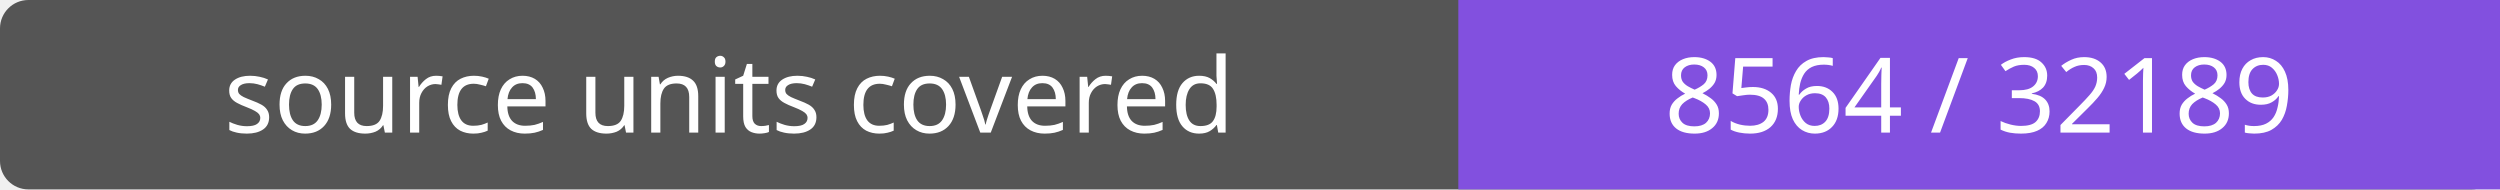
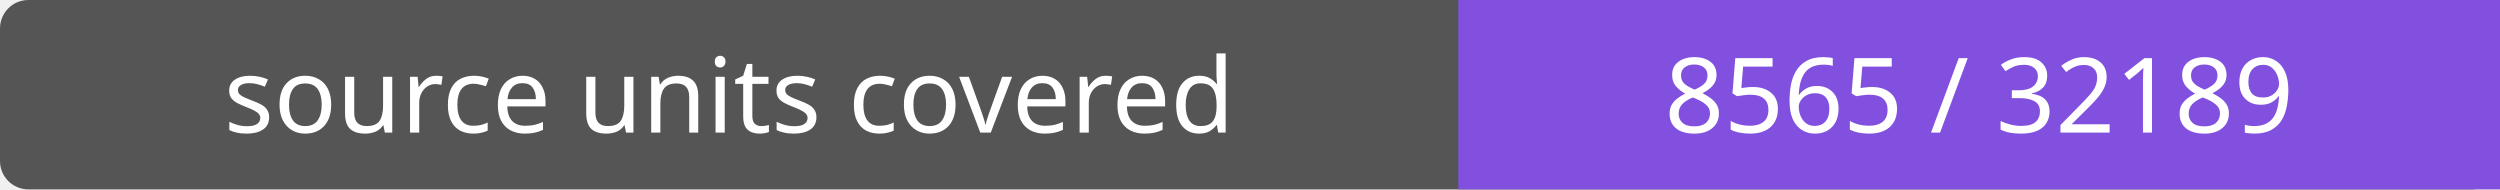
- <svg xmlns="http://www.w3.org/2000/svg" width="264" height="20" role="img" aria-label="source units covered: 8564 / 32189">
+ <svg xmlns="http://www.w3.org/2000/svg" width="264" height="20" role="img" aria-label="source units covered: 8565 / 32189">
  <rect width="264" height="20" rx="3" fill="#555" />
  <path fill="#8250df" d="M154 0h110v20H154z" />
  <g fill="#fff" text-anchor="middle" font-family="Verdana,sans-serif" font-size="11">
    <text x="77.0" y="14">source units covered</text>
-     <text x="209.0" y="14">8564 / 32189</text>
+     <text x="209.0" y="14">8565 / 32189</text>
  </g>
</svg>
